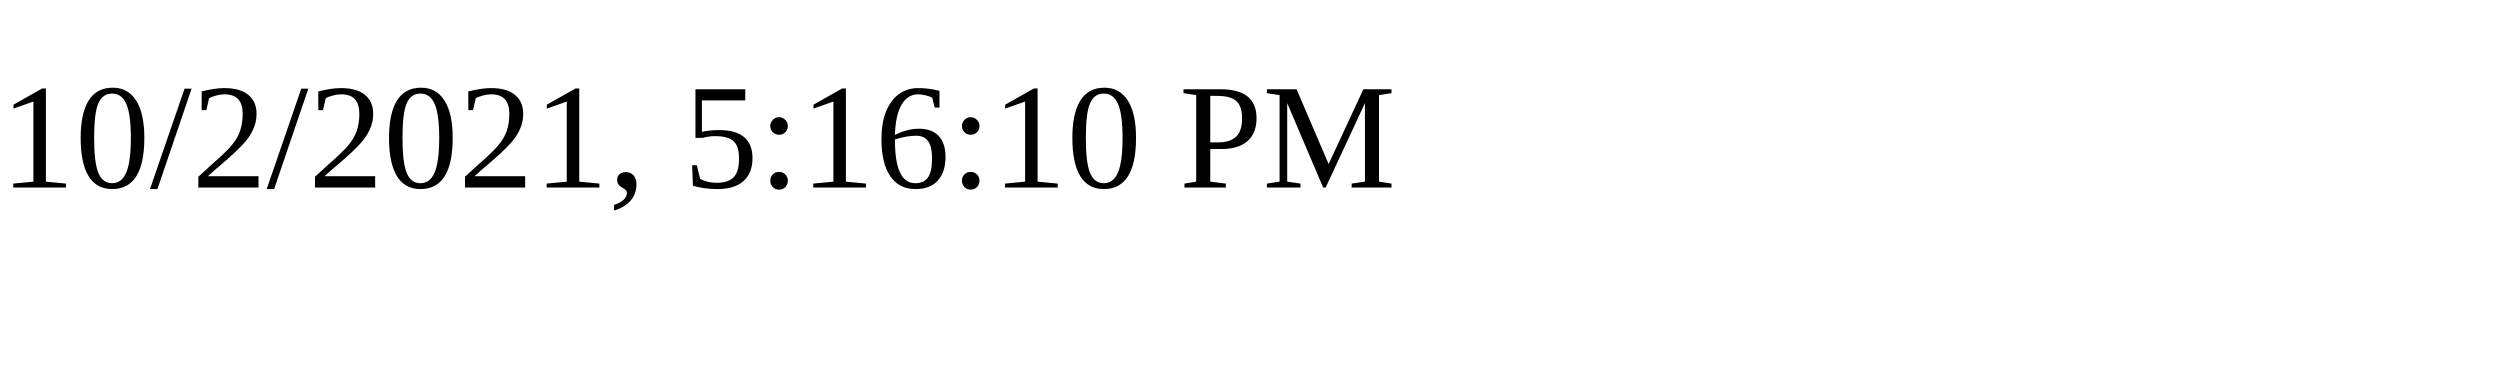
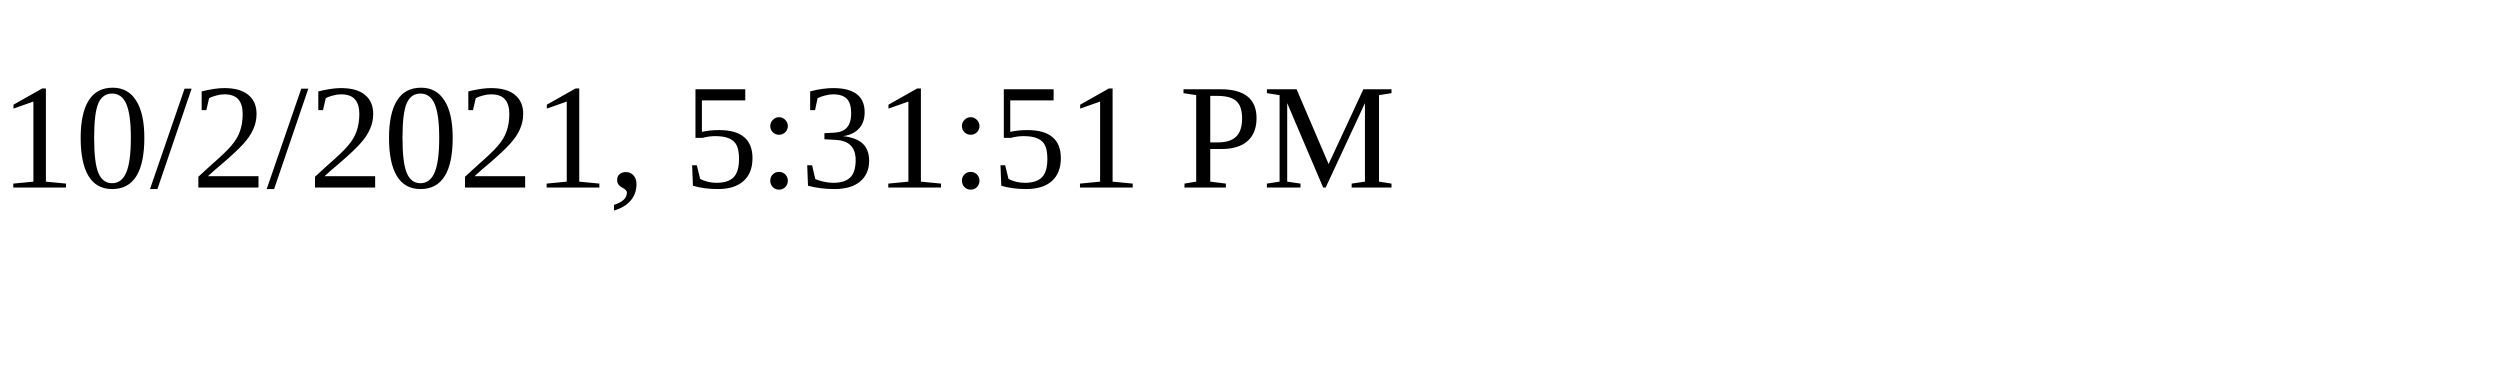
<svg xmlns="http://www.w3.org/2000/svg" height="30" width="200">
-   <text x="0" y="15">10/2/2021, 5:16:10 PM</text>
+   <text x="0" y="15">10/2/2021, 5:31:51 PM</text>
</svg>
